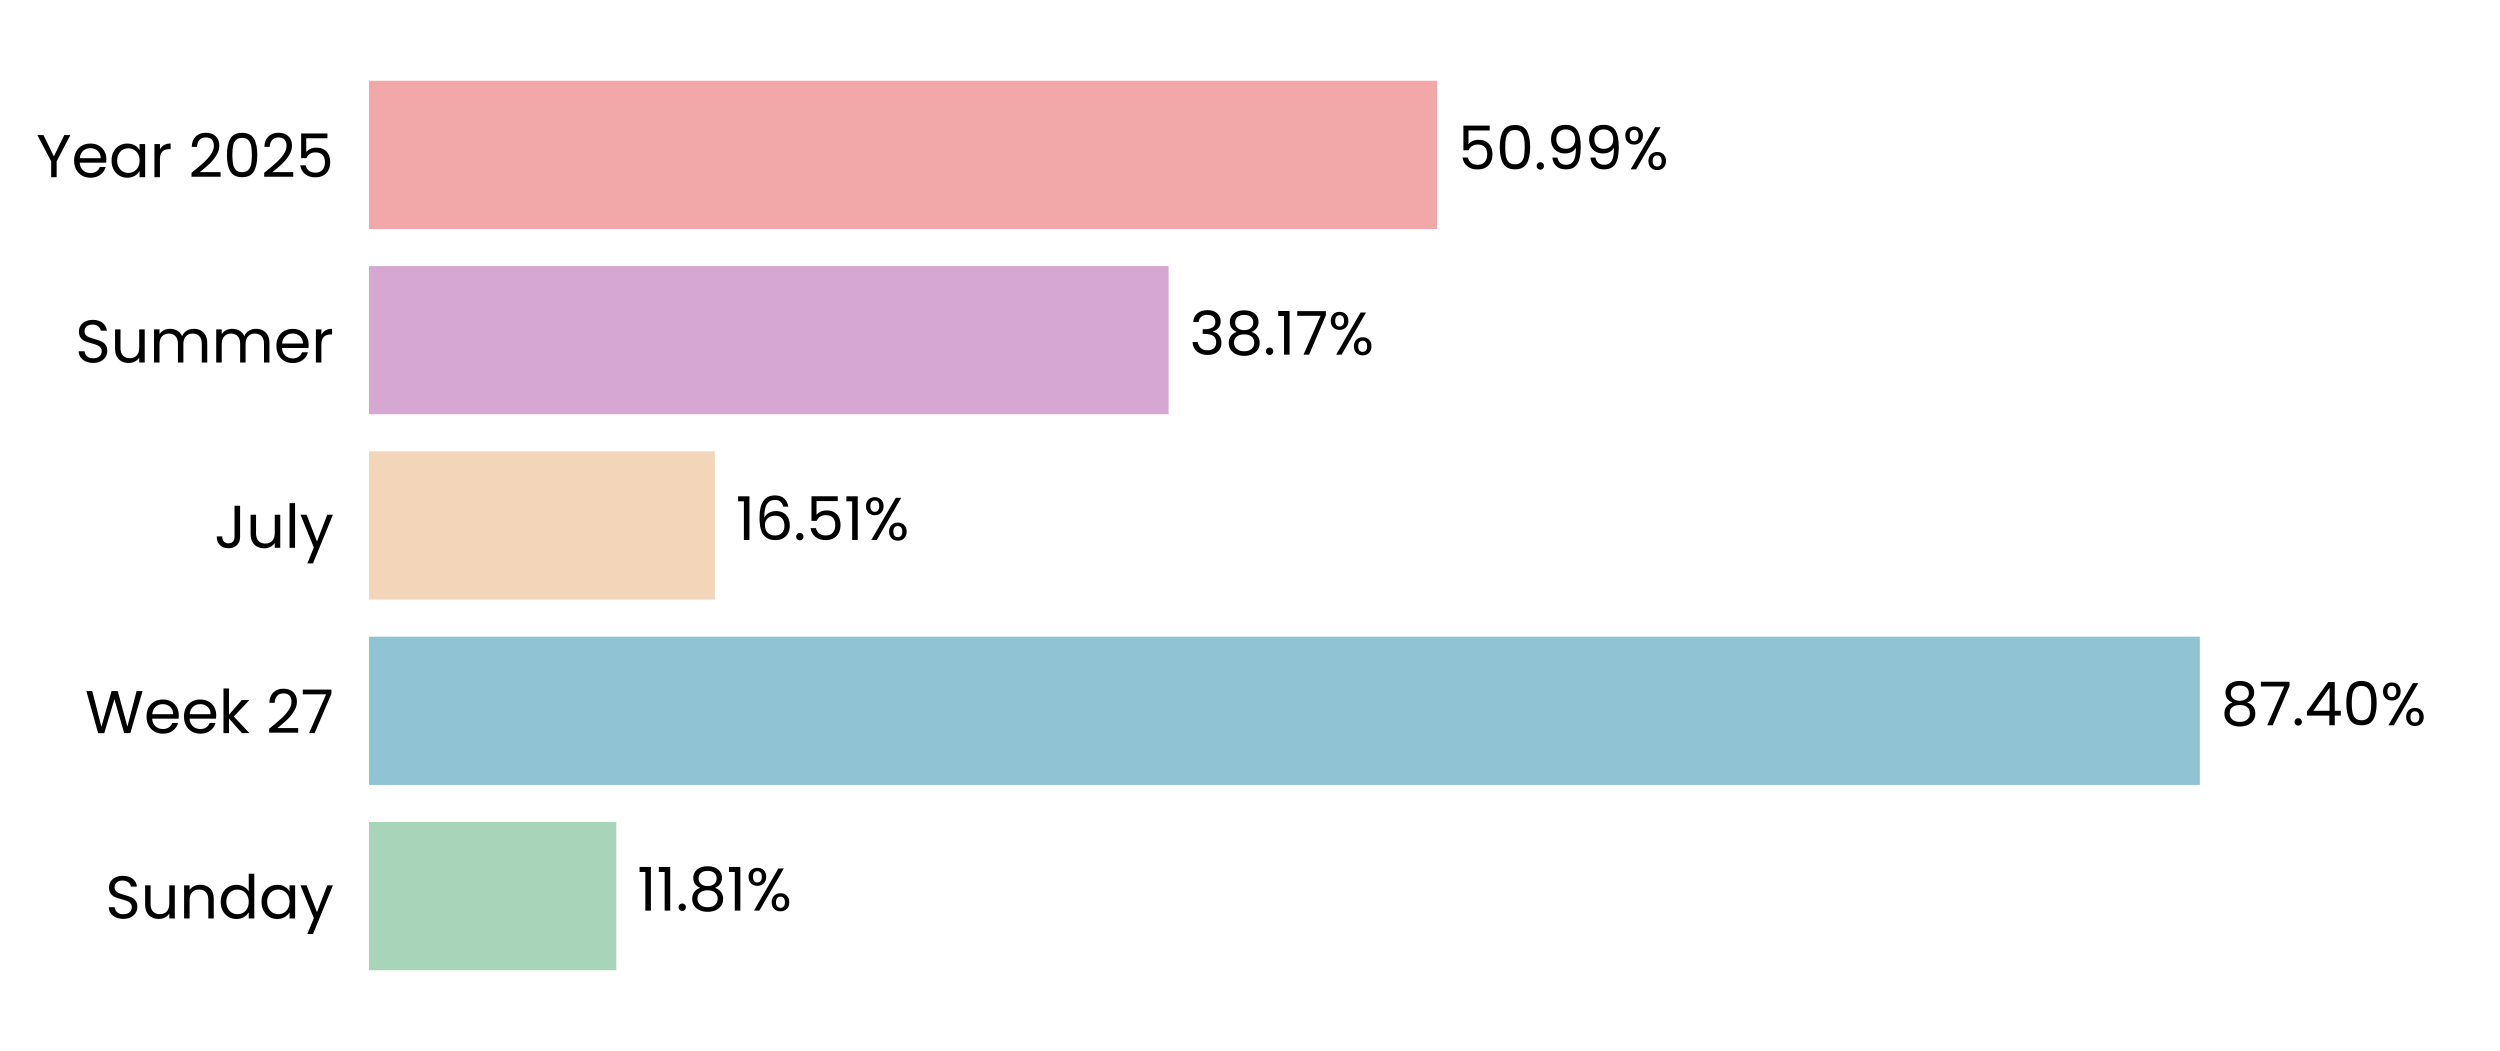
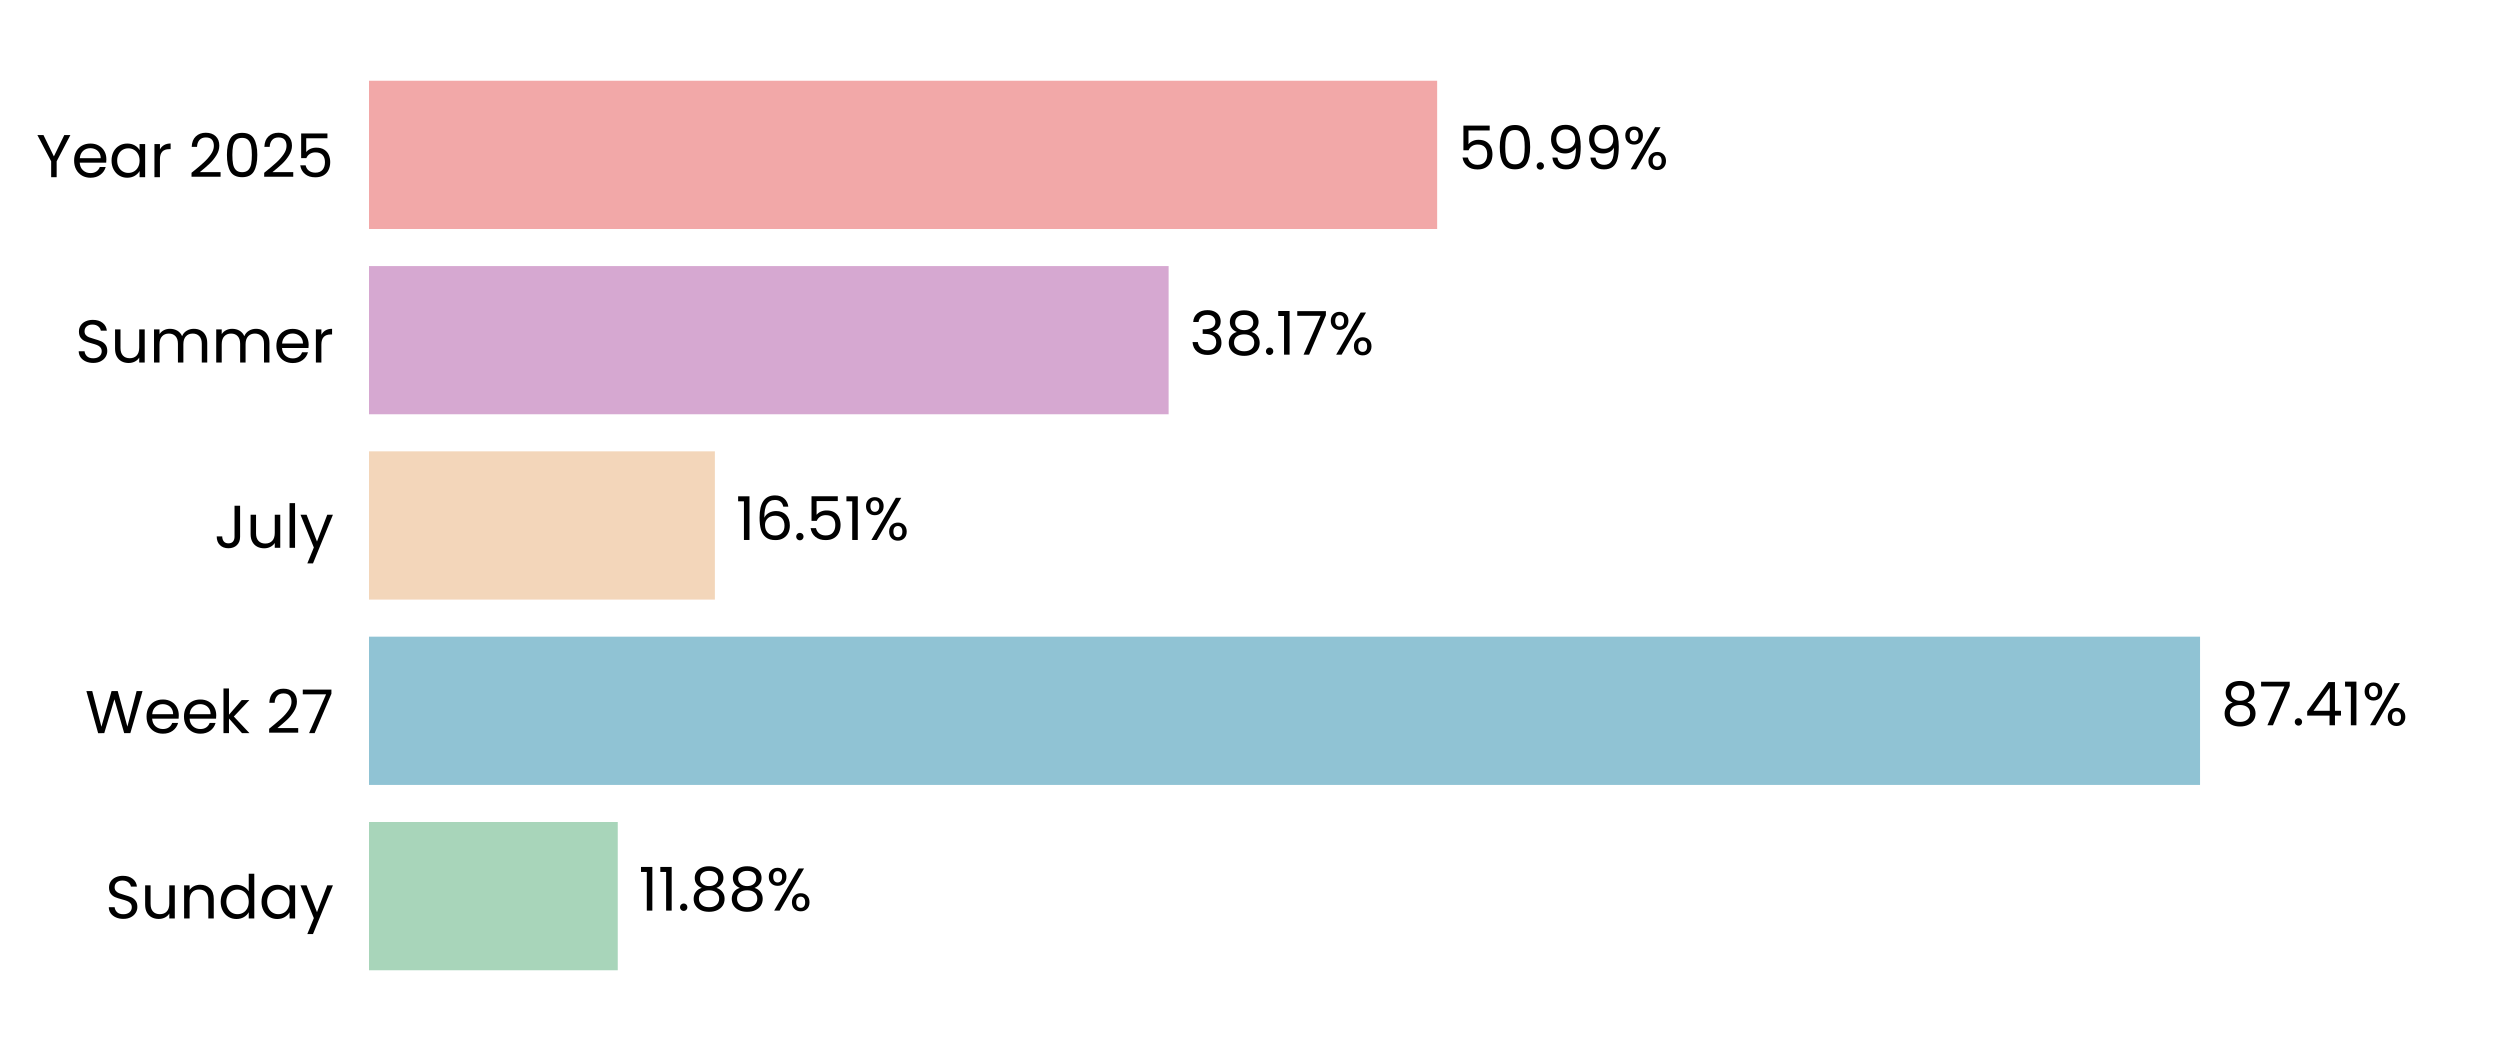
<svg xmlns="http://www.w3.org/2000/svg" xmlns:xlink="http://www.w3.org/1999/xlink" width="496.691pt" height="208.8pt" viewBox="0 0 496.691 208.8" version="1.1">
  <defs>
    <style type="text/css">*{stroke-linejoin: round; stroke-linecap: butt}</style>
  </defs>
  <g id="figure_1">
    <g id="patch_1">
      <path d="M 0 208.8  L 496.691 208.8  L 496.691 0  L 0 0  L 0 208.8  z " style="fill: none" />
    </g>
    <g id="axes_1">
      <g id="patch_2">
        <path d="M 73.311 201.6  L 489.491 201.6  L 489.491 7.2  L 73.311 7.2  L 73.311 201.6  z " style="fill: none" />
      </g>
      <g id="patch_3">
-         <path d="M 73.311 192.764  L 122.444 192.764  L 122.444 163.309  L 73.311 163.309  z " clip-path="url(#p5e85ccf70d)" style="fill: #a8d5ba" />
+         <path d="M 73.311 192.764  L 122.733 192.764  L 122.733 163.309  L 73.311 163.309  z " clip-path="url(#p2ac93fc7f4)" style="fill: #a8d5ba" />
      </g>
      <g id="patch_4">
-         <path d="M 73.311 155.945  L 437.056 155.945  L 437.056 126.491  L 73.311 126.491  z " clip-path="url(#p5e85ccf70d)" style="fill: #90c3d4" />
+         <path d="M 73.311 155.945  L 437.097 155.945  L 437.097 126.491  L 73.311 126.491  z " clip-path="url(#p2ac93fc7f4)" style="fill: #90c3d4" />
      </g>
      <g id="patch_5">
-         <path d="M 73.311 119.127  L 142.022 119.127  L 142.022 89.673  L 73.311 89.673  z " clip-path="url(#p5e85ccf70d)" style="fill: #f3d6ba" />
+         <path d="M 73.311 119.127  L 142.031 119.127  L 142.031 89.673  L 73.311 89.673  z " clip-path="url(#p2ac93fc7f4)" style="fill: #f3d6ba" />
      </g>
      <g id="patch_6">
-         <path d="M 73.311 82.309  L 232.175 82.309  L 232.175 52.855  L 73.311 52.855  z " clip-path="url(#p5e85ccf70d)" style="fill: #d6a8d1" />
+         <path d="M 73.311 82.309  L 232.178 82.309  L 232.178 52.855  L 73.311 52.855  z " clip-path="url(#p2ac93fc7f4)" style="fill: #d6a8d1" />
      </g>
      <g id="patch_7">
-         <path d="M 73.311 45.491  L 285.527 45.491  L 285.527 16.036  L 73.311 16.036  z " clip-path="url(#p5e85ccf70d)" style="fill: #f2a8a8" />
+         <path d="M 73.311 45.491  L 285.527 45.491  L 285.527 16.036  L 73.311 16.036  z " clip-path="url(#p2ac93fc7f4)" style="fill: #f2a8a8" />
      </g>
      <g id="matplotlib.axis_1">
        <g id="ytick_1">
          <g id="text_1">
            <g transform="translate(20.92875 182.4764) scale(0.12 -0.12)">
              <defs>
                <path id="Poppins-Regular-53" d="M 1907 -45  Q 1466 -45 1117 112  Q 768 269 569 547  Q 371 826 365 1190  L 986 1190  Q 1018 877 1245 662  Q 1472 448 1907 448  Q 2323 448 2563 656  Q 2803 864 2803 1190  Q 2803 1446 2662 1606  Q 2522 1766 2310 1849  Q 2099 1933 1741 2029  Q 1299 2144 1033 2259  Q 768 2374 579 2620  Q 390 2867 390 3283  Q 390 3648 576 3929  Q 762 4211 1098 4364  Q 1434 4518 1869 4518  Q 2496 4518 2896 4204  Q 3296 3891 3347 3373  L 2707 3373  Q 2675 3629 2438 3824  Q 2202 4019 1811 4019  Q 1446 4019 1216 3830  Q 986 3642 986 3302  Q 986 3059 1123 2905  Q 1261 2752 1462 2672  Q 1664 2592 2029 2490  Q 2470 2368 2739 2249  Q 3008 2131 3200 1884  Q 3392 1638 3392 1216  Q 3392 890 3219 602  Q 3046 314 2707 134  Q 2368 -45 1907 -45  z " transform="scale(0.015625)" />
                <path id="Poppins-Regular-75" d="M 3603 3507  L 3603 0  L 3021 0  L 3021 518  Q 2854 250 2556 99  Q 2259 -51 1901 -51  Q 1491 -51 1164 118  Q 838 288 649 627  Q 461 966 461 1453  L 461 3507  L 1037 3507  L 1037 1530  Q 1037 1011 1299 732  Q 1562 454 2016 454  Q 2483 454 2752 742  Q 3021 1030 3021 1581  L 3021 3507  L 3603 3507  z " transform="scale(0.015625)" />
                <path id="Poppins-Regular-6e" d="M 2202 3571  Q 2842 3571 3238 3184  Q 3635 2797 3635 2067  L 3635 0  L 3059 0  L 3059 1984  Q 3059 2509 2796 2787  Q 2534 3066 2080 3066  Q 1619 3066 1347 2778  Q 1075 2490 1075 1939  L 1075 0  L 493 0  L 493 3507  L 1075 3507  L 1075 3008  Q 1248 3277 1545 3424  Q 1843 3571 2202 3571  z " transform="scale(0.015625)" />
                <path id="Poppins-Regular-64" d="M 275 1766  Q 275 2304 492 2710  Q 710 3117 1091 3341  Q 1472 3565 1946 3565  Q 2355 3565 2707 3376  Q 3059 3187 3245 2880  L 3245 4736  L 3834 4736  L 3834 0  L 3245 0  L 3245 659  Q 3072 346 2733 144  Q 2394 -58 1939 -58  Q 1472 -58 1091 172  Q 710 403 492 819  Q 275 1235 275 1766  z M 3245 1760  Q 3245 2157 3085 2451  Q 2925 2746 2653 2902  Q 2381 3059 2054 3059  Q 1728 3059 1459 2905  Q 1190 2752 1030 2457  Q 870 2163 870 1766  Q 870 1363 1030 1065  Q 1190 768 1459 611  Q 1728 454 2054 454  Q 2381 454 2653 611  Q 2925 768 3085 1065  Q 3245 1363 3245 1760  z " transform="scale(0.015625)" />
                <path id="Poppins-Regular-61" d="M 275 1766  Q 275 2304 492 2710  Q 710 3117 1091 3341  Q 1472 3565 1939 3565  Q 2400 3565 2739 3366  Q 3078 3168 3245 2867  L 3245 3507  L 3834 3507  L 3834 0  L 3245 0  L 3245 653  Q 3072 346 2729 144  Q 2387 -58 1933 -58  Q 1466 -58 1088 172  Q 710 403 492 819  Q 275 1235 275 1766  z M 3245 1760  Q 3245 2157 3085 2451  Q 2925 2746 2653 2902  Q 2381 3059 2054 3059  Q 1728 3059 1459 2905  Q 1190 2752 1030 2457  Q 870 2163 870 1766  Q 870 1363 1030 1065  Q 1190 768 1459 611  Q 1728 454 2054 454  Q 2381 454 2653 611  Q 2925 768 3085 1065  Q 3245 1363 3245 1760  z " transform="scale(0.015625)" />
                <path id="Poppins-Regular-79" d="M 3514 3507  L 1402 -1651  L 800 -1651  L 1491 38  L 77 3507  L 723 3507  L 1824 666  L 2912 3507  L 3514 3507  z " transform="scale(0.015625)" />
              </defs>
              <use xlink:href="#Poppins-Regular-53" />
              <use xlink:href="#Poppins-Regular-75" transform="translate(58.7 0)" />
              <use xlink:href="#Poppins-Regular-6e" transform="translate(122.7 0)" />
              <use xlink:href="#Poppins-Regular-64" transform="translate(186.7 0)" />
              <use xlink:href="#Poppins-Regular-61" transform="translate(254.3 0)" />
              <use xlink:href="#Poppins-Regular-79" transform="translate(321.8999 0)" />
            </g>
          </g>
        </g>
        <g id="ytick_2">
          <g id="text_2">
            <g transform="translate(16.88437 145.6582) scale(0.12 -0.12)">
              <defs>
                <path id="Poppins-Regular-57" d="M 6099 4461  L 4806 0  L 4154 0  L 3117 3590  L 2042 0  L 1395 -6  L 147 4461  L 768 4461  L 1741 678  L 2816 4461  L 3469 4461  L 4493 691  L 5472 4461  L 6099 4461  z " transform="scale(0.015625)" />
                <path id="Poppins-Regular-65" d="M 3693 1888  Q 3693 1722 3674 1536  L 870 1536  Q 902 1018 1225 726  Q 1549 435 2010 435  Q 2387 435 2640 611  Q 2893 787 2995 1082  L 3622 1082  Q 3482 576 3059 259  Q 2637 -58 2010 -58  Q 1510 -58 1116 166  Q 723 390 499 803  Q 275 1216 275 1760  Q 275 2304 492 2713  Q 710 3123 1104 3344  Q 1498 3565 2010 3565  Q 2509 3565 2893 3347  Q 3277 3130 3485 2749  Q 3693 2368 3693 1888  z M 3091 2010  Q 3091 2342 2944 2582  Q 2797 2822 2544 2947  Q 2291 3072 1984 3072  Q 1542 3072 1232 2790  Q 922 2509 877 2010  L 3091 2010  z " transform="scale(0.015625)" />
                <path id="Poppins-Regular-6b" d="M 2451 0  L 1075 1549  L 1075 0  L 493 0  L 493 4736  L 1075 4736  L 1075 1952  L 2426 3507  L 3238 3507  L 1587 1760  L 3245 0  L 2451 0  z " transform="scale(0.015625)" />
                <path id="Poppins-Regular-20" transform="scale(0.015625)" />
                <path id="Poppins-Regular-32" d="M 326 467  Q 1139 1120 1600 1539  Q 2061 1958 2377 2416  Q 2694 2874 2694 3315  Q 2694 3731 2492 3971  Q 2291 4211 1843 4211  Q 1408 4211 1168 3939  Q 928 3667 909 3213  L 346 3213  Q 371 3930 780 4320  Q 1190 4710 1837 4710  Q 2496 4710 2883 4345  Q 3270 3981 3270 3341  Q 3270 2810 2953 2307  Q 2637 1805 2233 1424  Q 1830 1043 1203 538  L 3405 538  L 3405 51  L 326 51  L 326 467  z " transform="scale(0.015625)" />
                <path id="Poppins-Regular-37" d="M 3245 4173  L 1466 0  L 877 0  L 2682 4115  L 211 4115  L 211 4614  L 3245 4614  L 3245 4173  z " transform="scale(0.015625)" />
              </defs>
              <use xlink:href="#Poppins-Regular-57" />
              <use xlink:href="#Poppins-Regular-65" transform="translate(97.59999 0)" />
              <use xlink:href="#Poppins-Regular-65" transform="translate(159.6 0)" />
              <use xlink:href="#Poppins-Regular-6b" transform="translate(221.6 0)" />
              <use xlink:href="#Poppins-Regular-20" transform="translate(273.0999 0)" />
              <use xlink:href="#Poppins-Regular-32" transform="translate(299.7999 0)" />
              <use xlink:href="#Poppins-Regular-37" transform="translate(357.2999 0)" />
            </g>
          </g>
        </g>
        <g id="ytick_3">
          <g id="text_3">
            <g transform="translate(42.56437 108.84) scale(0.12 -0.12)">
              <defs>
                <path id="Poppins-Regular-4a" d="M 2739 4461  L 2739 1165  Q 2739 614 2400 284  Q 2061 -45 1504 -45  Q 941 -45 601 291  Q 262 627 262 1210  L 845 1210  Q 851 883 1014 678  Q 1178 474 1504 474  Q 1830 474 1990 669  Q 2150 864 2150 1165  L 2150 4461  L 2739 4461  z " transform="scale(0.015625)" />
                <path id="Poppins-Regular-6c" d="M 1075 4736  L 1075 0  L 493 0  L 493 4736  L 1075 4736  z " transform="scale(0.015625)" />
              </defs>
              <use xlink:href="#Poppins-Regular-4a" />
              <use xlink:href="#Poppins-Regular-75" transform="translate(52.99999 0)" />
              <use xlink:href="#Poppins-Regular-6c" transform="translate(117 0)" />
              <use xlink:href="#Poppins-Regular-79" transform="translate(141.6 0)" />
            </g>
          </g>
        </g>
        <g id="ytick_4">
          <g id="text_4">
            <g transform="translate(14.95125 72.02182) scale(0.12 -0.12)">
              <defs>
                <path id="Poppins-Regular-6d" d="M 4710 3571  Q 5120 3571 5440 3401  Q 5760 3232 5945 2893  Q 6131 2554 6131 2067  L 6131 0  L 5555 0  L 5555 1984  Q 5555 2509 5296 2787  Q 5037 3066 4595 3066  Q 4141 3066 3872 2774  Q 3603 2483 3603 1933  L 3603 0  L 3027 0  L 3027 1984  Q 3027 2509 2768 2787  Q 2509 3066 2067 3066  Q 1613 3066 1344 2774  Q 1075 2483 1075 1933  L 1075 0  L 493 0  L 493 3507  L 1075 3507  L 1075 3002  Q 1248 3277 1539 3424  Q 1830 3571 2182 3571  Q 2624 3571 2963 3372  Q 3302 3174 3469 2790  Q 3616 3162 3955 3366  Q 4294 3571 4710 3571  z " transform="scale(0.015625)" />
                <path id="Poppins-Regular-72" d="M 1075 2938  Q 1229 3238 1513 3404  Q 1798 3571 2208 3571  L 2208 2970  L 2054 2970  Q 1075 2970 1075 1907  L 1075 0  L 493 0  L 493 3507  L 1075 3507  L 1075 2938  z " transform="scale(0.015625)" />
              </defs>
              <use xlink:href="#Poppins-Regular-53" />
              <use xlink:href="#Poppins-Regular-75" transform="translate(58.7 0)" />
              <use xlink:href="#Poppins-Regular-6d" transform="translate(122.7 0)" />
              <use xlink:href="#Poppins-Regular-6d" transform="translate(225.7 0)" />
              <use xlink:href="#Poppins-Regular-65" transform="translate(328.7 0)" />
              <use xlink:href="#Poppins-Regular-72" transform="translate(390.6999 0)" />
            </g>
          </g>
        </g>
        <g id="ytick_5">
          <g id="text_5">
            <g transform="translate(7.2 35.20364) scale(0.12 -0.12)">
              <defs>
                <path id="Poppins-Regular-59" d="M 3616 4461  L 2163 1683  L 2163 0  L 1581 0  L 1581 1683  L 122 4461  L 768 4461  L 1869 2202  L 2970 4461  L 3616 4461  z " transform="scale(0.015625)" />
                <path id="Poppins-Regular-30" d="M 397 2362  Q 397 3462 755 4080  Q 1114 4698 2010 4698  Q 2899 4698 3257 4080  Q 3616 3462 3616 2362  Q 3616 1242 3257 621  Q 2899 0 2010 0  Q 1114 0 755 621  Q 397 1242 397 2362  z M 3040 2362  Q 3040 2918 2966 3305  Q 2893 3693 2665 3929  Q 2438 4166 2010 4166  Q 1574 4166 1347 3929  Q 1120 3693 1046 3305  Q 973 2918 973 2362  Q 973 1786 1046 1395  Q 1120 1005 1347 768  Q 1574 531 2010 531  Q 2438 531 2665 768  Q 2893 1005 2966 1395  Q 3040 1786 3040 2362  z " transform="scale(0.015625)" />
                <path id="Poppins-Regular-35" d="M 3347 4122  L 1101 4122  L 1101 2662  Q 1248 2867 1536 2998  Q 1824 3130 2157 3130  Q 2688 3130 3021 2909  Q 3354 2688 3498 2339  Q 3642 1990 3642 1600  Q 3642 1139 3469 774  Q 3296 410 2941 198  Q 2586 -13 2061 -13  Q 1389 -13 973 332  Q 557 678 467 1254  L 1037 1254  Q 1120 890 1389 685  Q 1658 480 2067 480  Q 2573 480 2829 784  Q 3085 1088 3085 1587  Q 3085 2086 2829 2358  Q 2573 2630 2074 2630  Q 1734 2630 1481 2467  Q 1229 2304 1114 2022  L 563 2022  L 563 4634  L 3347 4634  L 3347 4122  z " transform="scale(0.015625)" />
              </defs>
              <use xlink:href="#Poppins-Regular-59" />
              <use xlink:href="#Poppins-Regular-65" transform="translate(58.39999 0)" />
              <use xlink:href="#Poppins-Regular-61" transform="translate(120.4 0)" />
              <use xlink:href="#Poppins-Regular-72" transform="translate(188 0)" />
              <use xlink:href="#Poppins-Regular-20" transform="translate(225.3 0)" />
              <use xlink:href="#Poppins-Regular-32" transform="translate(252 0)" />
              <use xlink:href="#Poppins-Regular-30" transform="translate(309.4999 0)" />
              <use xlink:href="#Poppins-Regular-32" transform="translate(372.2999 0)" />
              <use xlink:href="#Poppins-Regular-35" transform="translate(429.7999 0)" />
            </g>
          </g>
        </g>
      </g>
      <g id="text_6">
-         <g transform="translate(126.6054 180.9164) scale(0.12 -0.12)">
+         <g transform="translate(126.8944 180.9164) scale(0.12 -0.12)">
          <defs>
            <path id="Poppins-Regular-31" d="M 243 4096  L 243 4627  L 1446 4627  L 1446 0  L 858 0  L 858 4096  L 243 4096  z " transform="scale(0.015625)" />
            <path id="Poppins-Regular-2e" d="M 678 -38  Q 512 -38 397 77  Q 282 192 282 358  Q 282 525 397 640  Q 512 755 678 755  Q 838 755 950 640  Q 1062 525 1062 358  Q 1062 192 950 77  Q 838 -38 678 -38  z " transform="scale(0.015625)" />
            <path id="Poppins-Regular-38" d="M 1242 2406  Q 883 2547 691 2816  Q 499 3085 499 3469  Q 499 3814 672 4092  Q 845 4371 1187 4534  Q 1530 4698 2016 4698  Q 2502 4698 2844 4534  Q 3187 4371 3363 4092  Q 3539 3814 3539 3469  Q 3539 3098 3340 2819  Q 3142 2541 2797 2406  Q 3194 2285 3427 1981  Q 3661 1677 3661 1248  Q 3661 832 3456 521  Q 3251 211 2876 41  Q 2502 -128 2016 -128  Q 1530 -128 1162 41  Q 794 211 589 521  Q 384 832 384 1248  Q 384 1677 614 1984  Q 845 2291 1242 2406  z M 2976 3398  Q 2976 3789 2720 4000  Q 2464 4211 2016 4211  Q 1574 4211 1318 4000  Q 1062 3789 1062 3392  Q 1062 3034 1328 2816  Q 1594 2598 2016 2598  Q 2445 2598 2710 2819  Q 2976 3040 2976 3398  z M 2016 2150  Q 1542 2150 1241 1929  Q 941 1709 941 1267  Q 941 858 1232 608  Q 1523 358 2016 358  Q 2509 358 2797 608  Q 3085 858 3085 1267  Q 3085 1696 2790 1923  Q 2496 2150 2016 2150  z " transform="scale(0.015625)" />
            <path id="Poppins-Regular-25" d="M 269 3584  Q 269 4019 531 4278  Q 794 4538 1203 4538  Q 1613 4538 1875 4278  Q 2138 4019 2138 3584  Q 2138 3142 1875 2883  Q 1613 2624 1203 2624  Q 794 2624 531 2883  Q 269 3142 269 3584  z M 4006 4467  L 1414 0  L 838 0  L 3430 4467  L 4006 4467  z M 1203 4179  Q 986 4179 861 4028  Q 736 3878 736 3584  Q 736 3290 861 3136  Q 986 2982 1203 2982  Q 1421 2982 1549 3139  Q 1677 3296 1677 3584  Q 1677 3878 1549 4028  Q 1421 4179 1203 4179  z M 2720 883  Q 2720 1325 2982 1584  Q 3245 1843 3654 1843  Q 4064 1843 4323 1584  Q 4582 1325 4582 883  Q 4582 448 4323 185  Q 4064 -77 3654 -77  Q 3245 -77 2982 182  Q 2720 442 2720 883  z M 3648 1478  Q 3430 1478 3302 1328  Q 3174 1178 3174 883  Q 3174 595 3302 444  Q 3430 294 3648 294  Q 3866 294 3994 444  Q 4122 595 4122 883  Q 4122 1178 3994 1328  Q 3866 1478 3648 1478  z " transform="scale(0.015625)" />
          </defs>
          <use xlink:href="#Poppins-Regular-31" />
          <use xlink:href="#Poppins-Regular-31" transform="translate(31.99998 0)" />
          <use xlink:href="#Poppins-Regular-2e" transform="translate(63.99997 0)" />
          <use xlink:href="#Poppins-Regular-38" transform="translate(84.99995 0)" />
-           <use xlink:href="#Poppins-Regular-31" transform="translate(148.0999 0)" />
-           <use xlink:href="#Poppins-Regular-25" transform="translate(180.0999 0)" />
+           <use xlink:href="#Poppins-Regular-38" transform="translate(148.0999 0)" />
+           <use xlink:href="#Poppins-Regular-25" transform="translate(211.1999 0)" />
        </g>
      </g>
      <g id="text_7">
-         <g transform="translate(441.2177 144.0982) scale(0.12 -0.12)">
+         <g transform="translate(441.259 144.0982) scale(0.12 -0.12)">
          <defs>
            <path id="Poppins-Regular-34" d="M 256 1030  L 256 1472  L 2502 4582  L 3200 4582  L 3200 1536  L 3840 1536  L 3840 1030  L 3200 1030  L 3200 0  L 2624 0  L 2624 1030  L 256 1030  z M 2650 3974  L 928 1536  L 2650 1536  L 2650 3974  z " transform="scale(0.015625)" />
          </defs>
          <use xlink:href="#Poppins-Regular-38" />
          <use xlink:href="#Poppins-Regular-37" transform="translate(63.09999 0)" />
          <use xlink:href="#Poppins-Regular-2e" transform="translate(117.7 0)" />
          <use xlink:href="#Poppins-Regular-34" transform="translate(138.7 0)" />
-           <use xlink:href="#Poppins-Regular-30" transform="translate(201.6 0)" />
-           <use xlink:href="#Poppins-Regular-25" transform="translate(264.3999 0)" />
+           <use xlink:href="#Poppins-Regular-31" transform="translate(201.6 0)" />
+           <use xlink:href="#Poppins-Regular-25" transform="translate(233.5999 0)" />
        </g>
      </g>
      <g id="text_8">
-         <g transform="translate(146.1838 107.28) scale(0.12 -0.12)">
+         <g transform="translate(146.1931 107.28) scale(0.12 -0.12)">
          <defs>
            <path id="Poppins-Regular-36" d="M 2976 3526  Q 2835 4237 2099 4237  Q 1530 4237 1248 3798  Q 966 3360 973 2355  Q 1120 2688 1462 2877  Q 1805 3066 2227 3066  Q 2886 3066 3280 2656  Q 3674 2246 3674 1523  Q 3674 1088 3504 742  Q 3334 397 2992 192  Q 2650 -13 2163 -13  Q 1504 -13 1133 281  Q 762 576 614 1094  Q 467 1613 467 2374  Q 467 4723 2106 4723  Q 2733 4723 3091 4384  Q 3450 4045 3514 3526  L 2976 3526  z M 2106 2573  Q 1830 2573 1587 2461  Q 1344 2349 1193 2121  Q 1043 1894 1043 1568  Q 1043 1082 1324 778  Q 1606 474 2131 474  Q 2579 474 2844 752  Q 3110 1030 3110 1504  Q 3110 2003 2854 2288  Q 2598 2573 2106 2573  z " transform="scale(0.015625)" />
          </defs>
          <use xlink:href="#Poppins-Regular-31" />
          <use xlink:href="#Poppins-Regular-36" transform="translate(31.99998 0)" />
          <use xlink:href="#Poppins-Regular-2e" transform="translate(95.49997 0)" />
          <use xlink:href="#Poppins-Regular-35" transform="translate(116.5 0)" />
          <use xlink:href="#Poppins-Regular-31" transform="translate(179.2999 0)" />
          <use xlink:href="#Poppins-Regular-25" transform="translate(211.2999 0)" />
        </g>
      </g>
      <g id="text_9">
-         <g transform="translate(236.3364 70.46182) scale(0.12 -0.12)">
+         <g transform="translate(236.3396 70.46182) scale(0.12 -0.12)">
          <defs>
            <path id="Poppins-Regular-33" d="M 384 3462  Q 429 4051 838 4384  Q 1248 4717 1901 4717  Q 2336 4717 2653 4560  Q 2970 4403 3133 4134  Q 3296 3866 3296 3526  Q 3296 3130 3069 2842  Q 2842 2554 2477 2470  L 2477 2438  Q 2893 2336 3136 2035  Q 3379 1734 3379 1248  Q 3379 883 3212 592  Q 3046 301 2713 134  Q 2381 -32 1914 -32  Q 1235 -32 800 323  Q 365 678 314 1331  L 877 1331  Q 922 947 1190 704  Q 1459 461 1907 461  Q 2355 461 2588 694  Q 2822 928 2822 1299  Q 2822 1779 2502 1990  Q 2182 2202 1536 2202  L 1389 2202  L 1389 2688  L 1542 2688  Q 2131 2694 2432 2883  Q 2733 3072 2733 3469  Q 2733 3808 2512 4013  Q 2291 4218 1882 4218  Q 1485 4218 1241 4013  Q 998 3808 954 3462  L 384 3462  z " transform="scale(0.015625)" />
          </defs>
          <use xlink:href="#Poppins-Regular-33" />
          <use xlink:href="#Poppins-Regular-38" transform="translate(58.89999 0)" />
          <use xlink:href="#Poppins-Regular-2e" transform="translate(122 0)" />
          <use xlink:href="#Poppins-Regular-31" transform="translate(143 0)" />
          <use xlink:href="#Poppins-Regular-37" transform="translate(175 0)" />
          <use xlink:href="#Poppins-Regular-25" transform="translate(229.5999 0)" />
        </g>
      </g>
      <g id="text_10">
-         <g transform="translate(289.6884 33.64364) scale(0.12 -0.12)">
+         <g transform="translate(289.6892 33.64364) scale(0.12 -0.12)">
          <defs>
            <path id="Poppins-Regular-39" d="M 1146 1242  Q 1210 877 1443 678  Q 1677 480 2074 480  Q 2605 480 2857 896  Q 3110 1312 3098 2298  Q 2963 2010 2649 1846  Q 2336 1683 1952 1683  Q 1523 1683 1187 1859  Q 851 2035 659 2374  Q 467 2714 467 3194  Q 467 3878 864 4297  Q 1261 4717 1990 4717  Q 2886 4717 3248 4134  Q 3610 3552 3610 2400  Q 3610 1594 3466 1069  Q 3322 544 2979 269  Q 2637 -6 2042 -6  Q 1389 -6 1024 346  Q 659 698 608 1242  L 1146 1242  z M 2048 2176  Q 2477 2176 2752 2441  Q 3027 2707 3027 3162  Q 3027 3642 2758 3936  Q 2490 4230 2003 4230  Q 1555 4230 1289 3948  Q 1024 3667 1024 3206  Q 1024 2739 1286 2457  Q 1549 2176 2048 2176  z " transform="scale(0.015625)" />
          </defs>
          <use xlink:href="#Poppins-Regular-35" />
          <use xlink:href="#Poppins-Regular-30" transform="translate(62.79999 0)" />
          <use xlink:href="#Poppins-Regular-2e" transform="translate(125.6 0)" />
          <use xlink:href="#Poppins-Regular-39" transform="translate(146.6 0)" />
          <use xlink:href="#Poppins-Regular-39" transform="translate(209.5999 0)" />
          <use xlink:href="#Poppins-Regular-25" transform="translate(272.5999 0)" />
        </g>
      </g>
    </g>
  </g>
  <defs>
-     <clipPath id="p5e85ccf70d">
+     <clipPath id="p2ac93fc7f4">
      <rect x="73.311" y="7.2" width="416.18" height="194.4" />
    </clipPath>
  </defs>
</svg>
